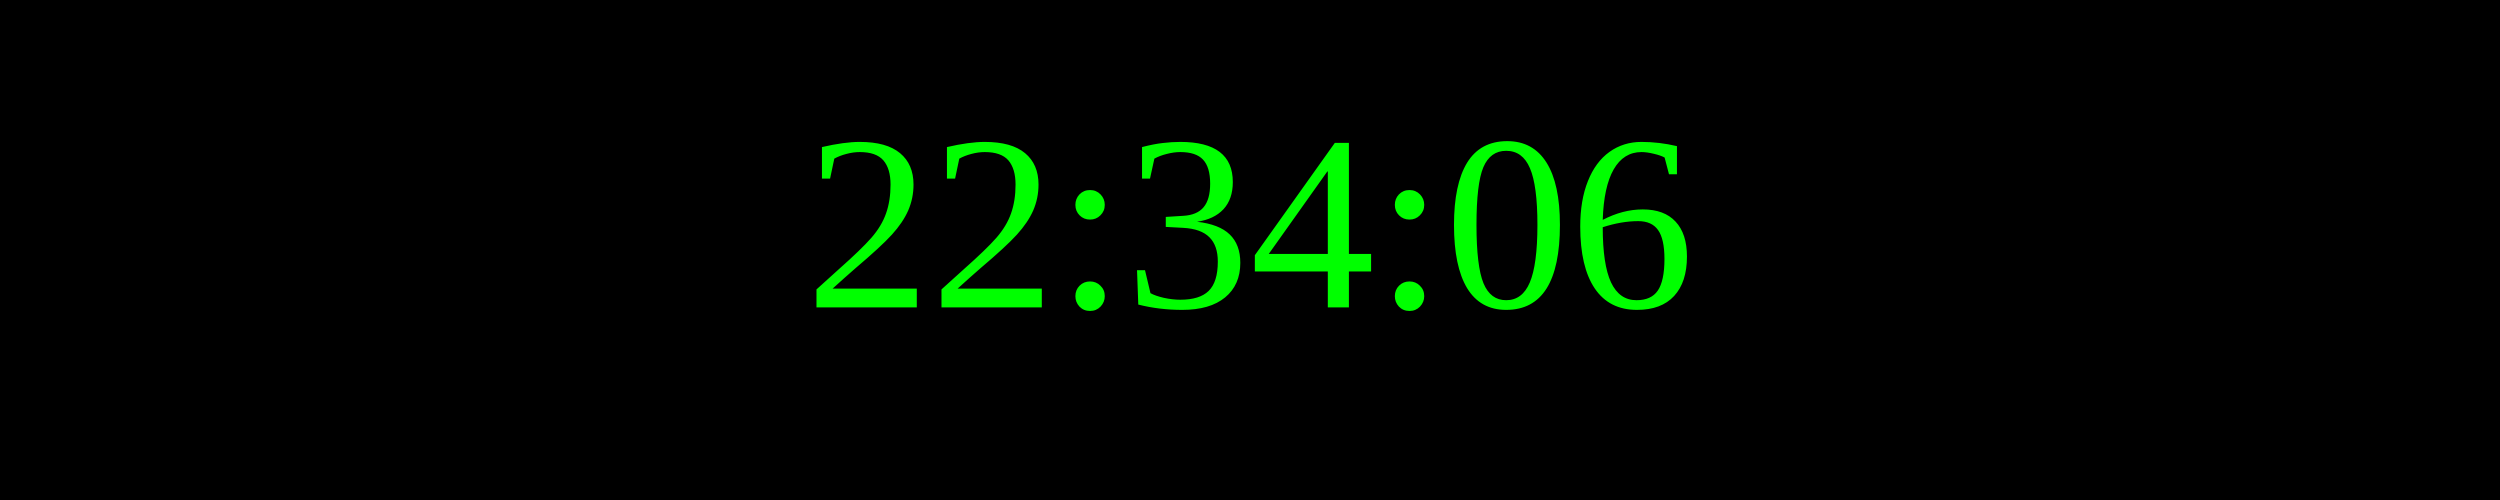
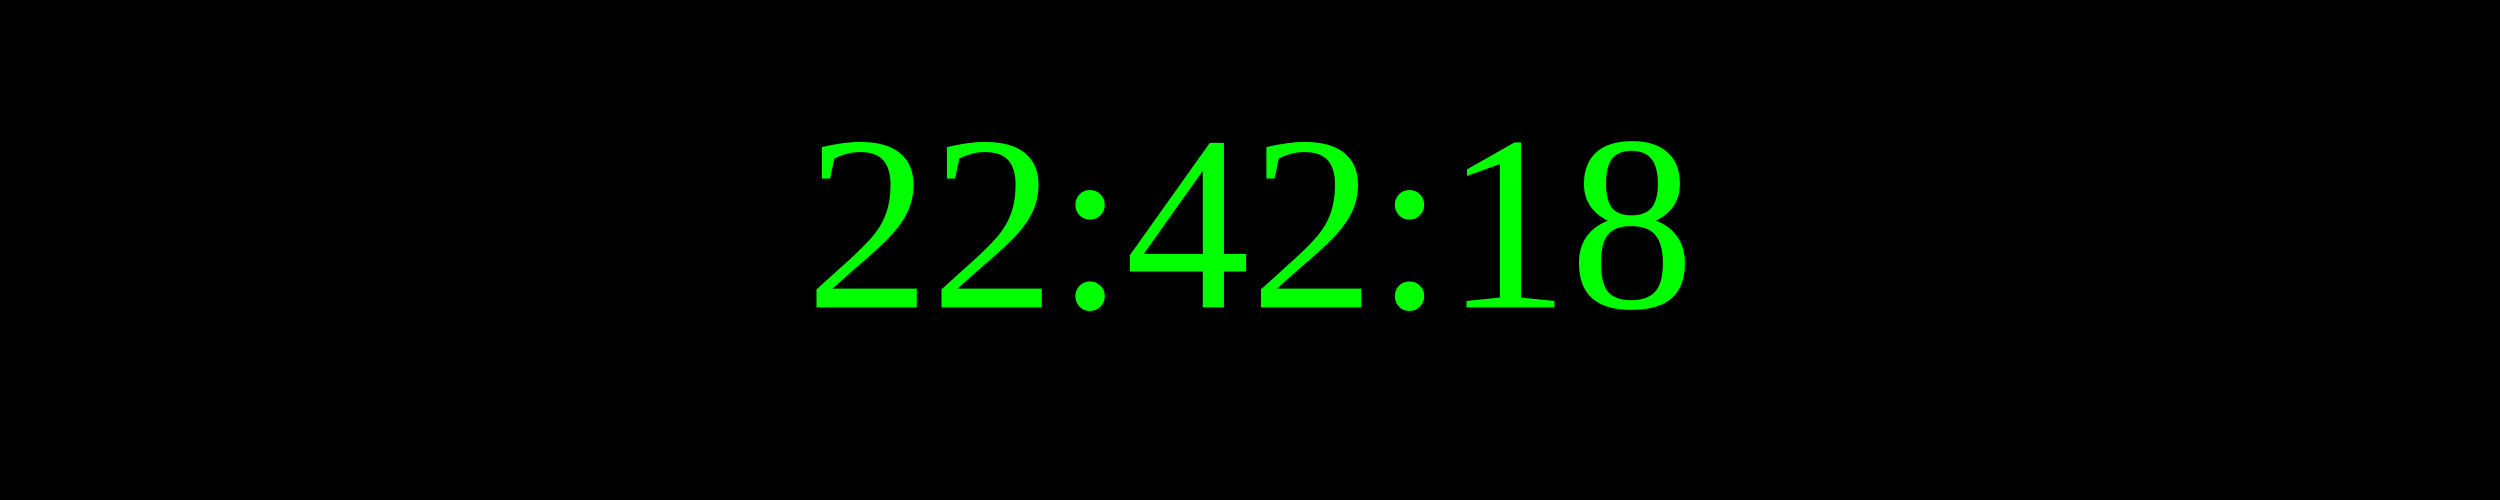
<svg xmlns="http://www.w3.org/2000/svg" width="250" height="50">
  <rect width="100%" height="100%" fill="black" />
  <text x="50%" y="50%" font-size="25" fill="lime" text-anchor="middle" dominant-baseline="middle">
- 22:34:06
+ 22:42:18
</text>
</svg>
